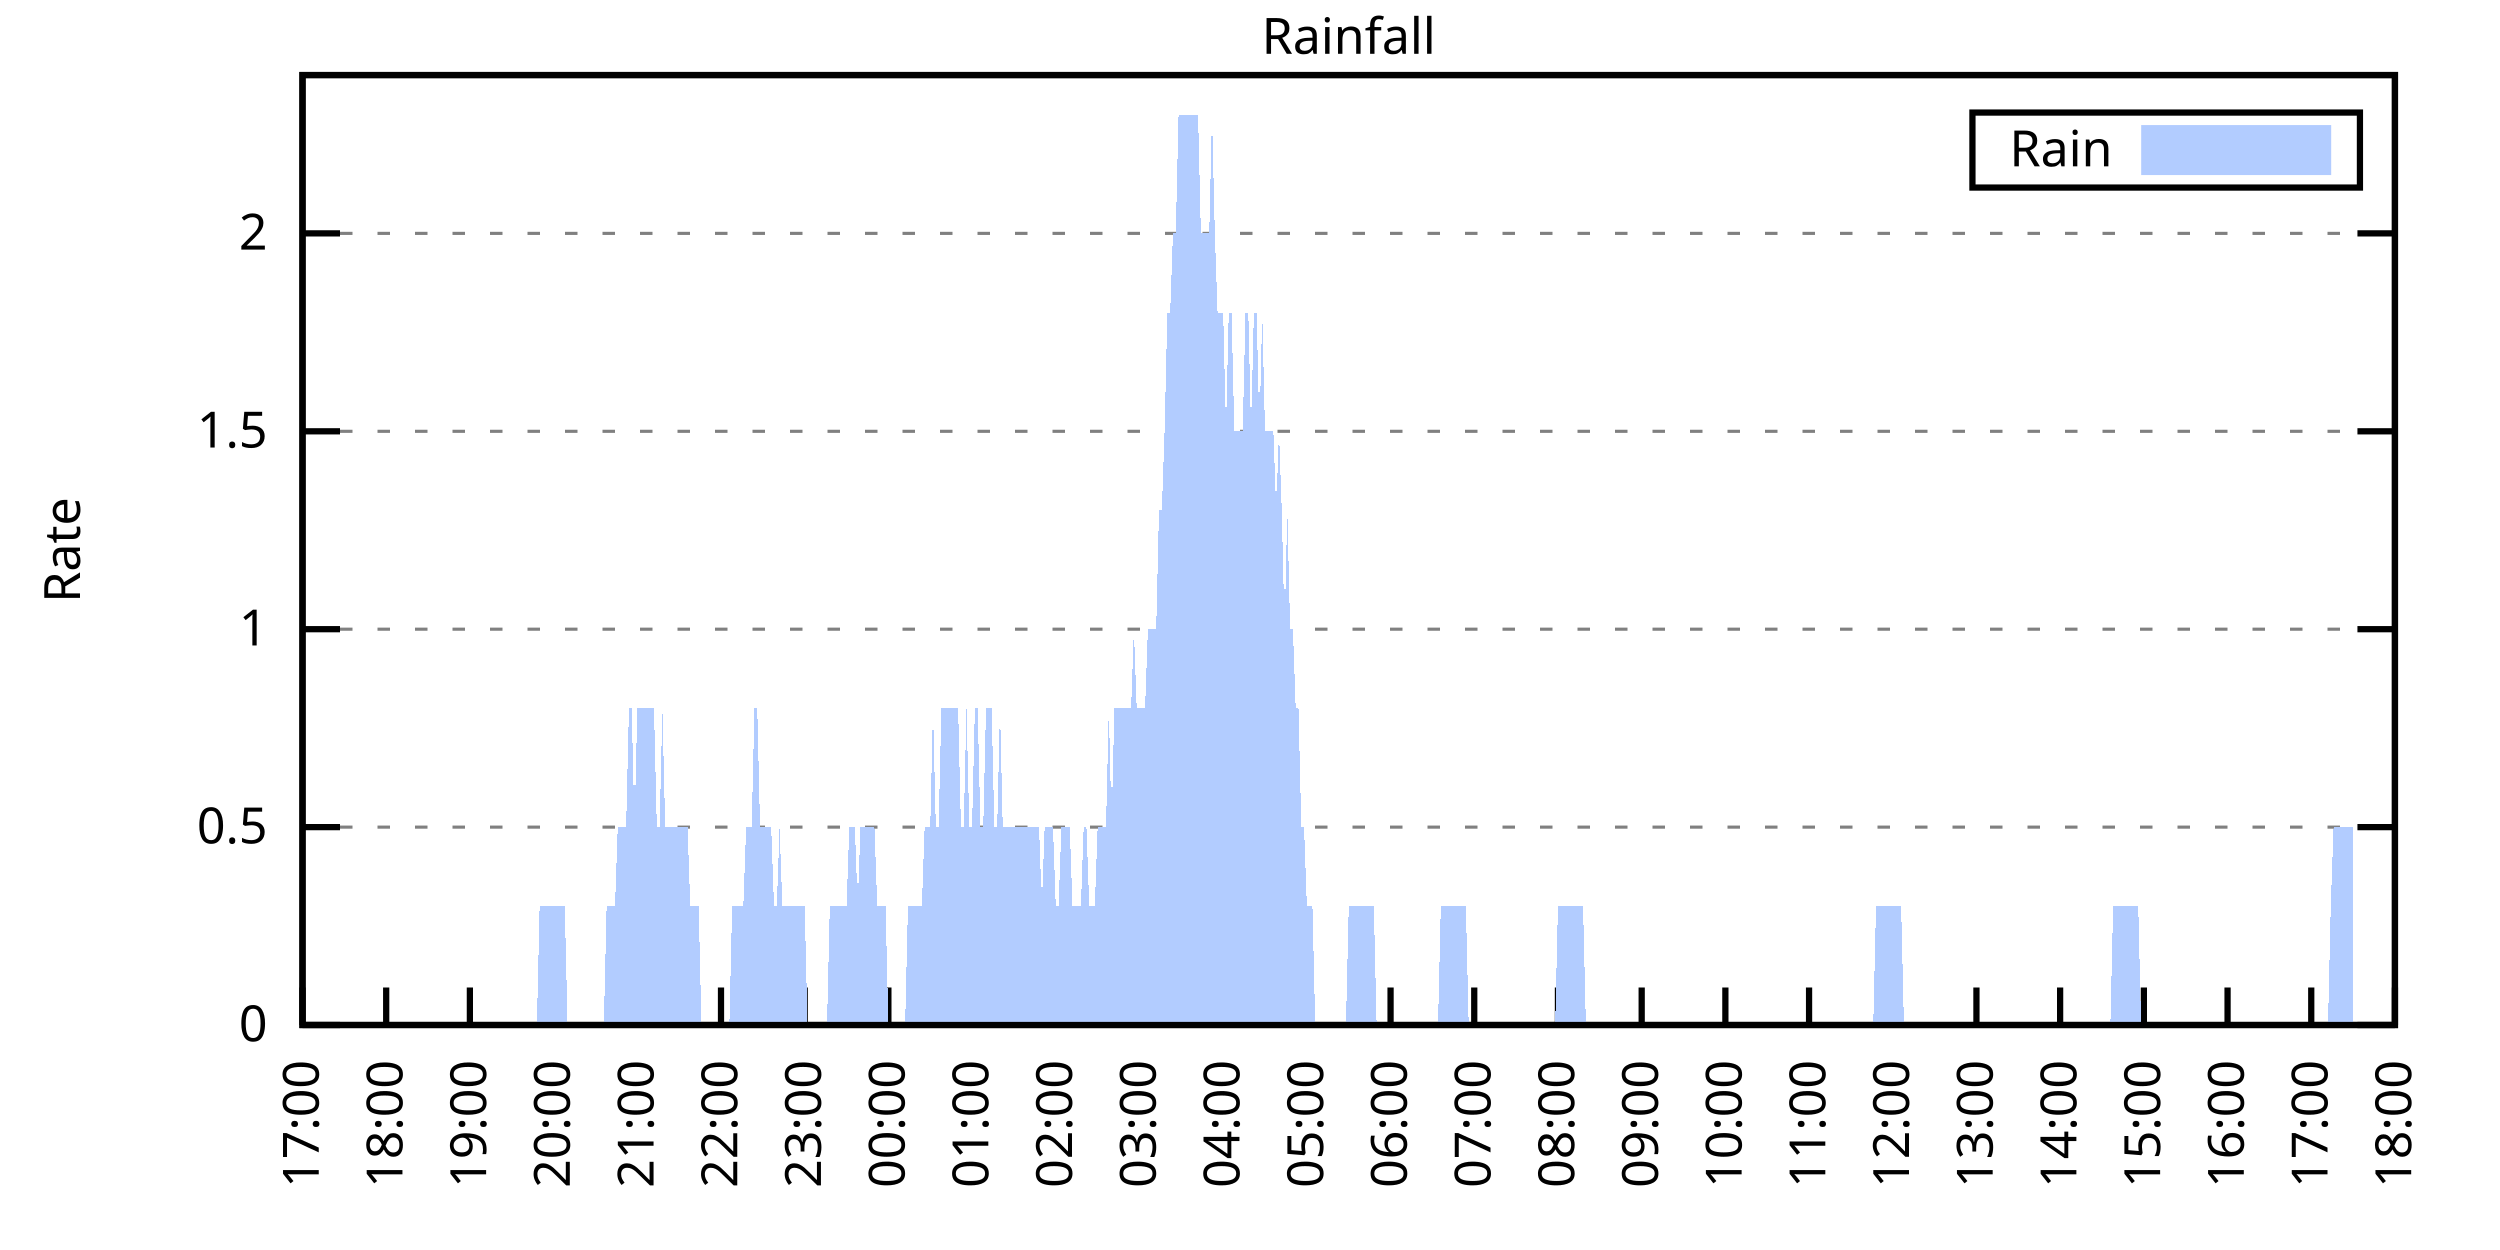
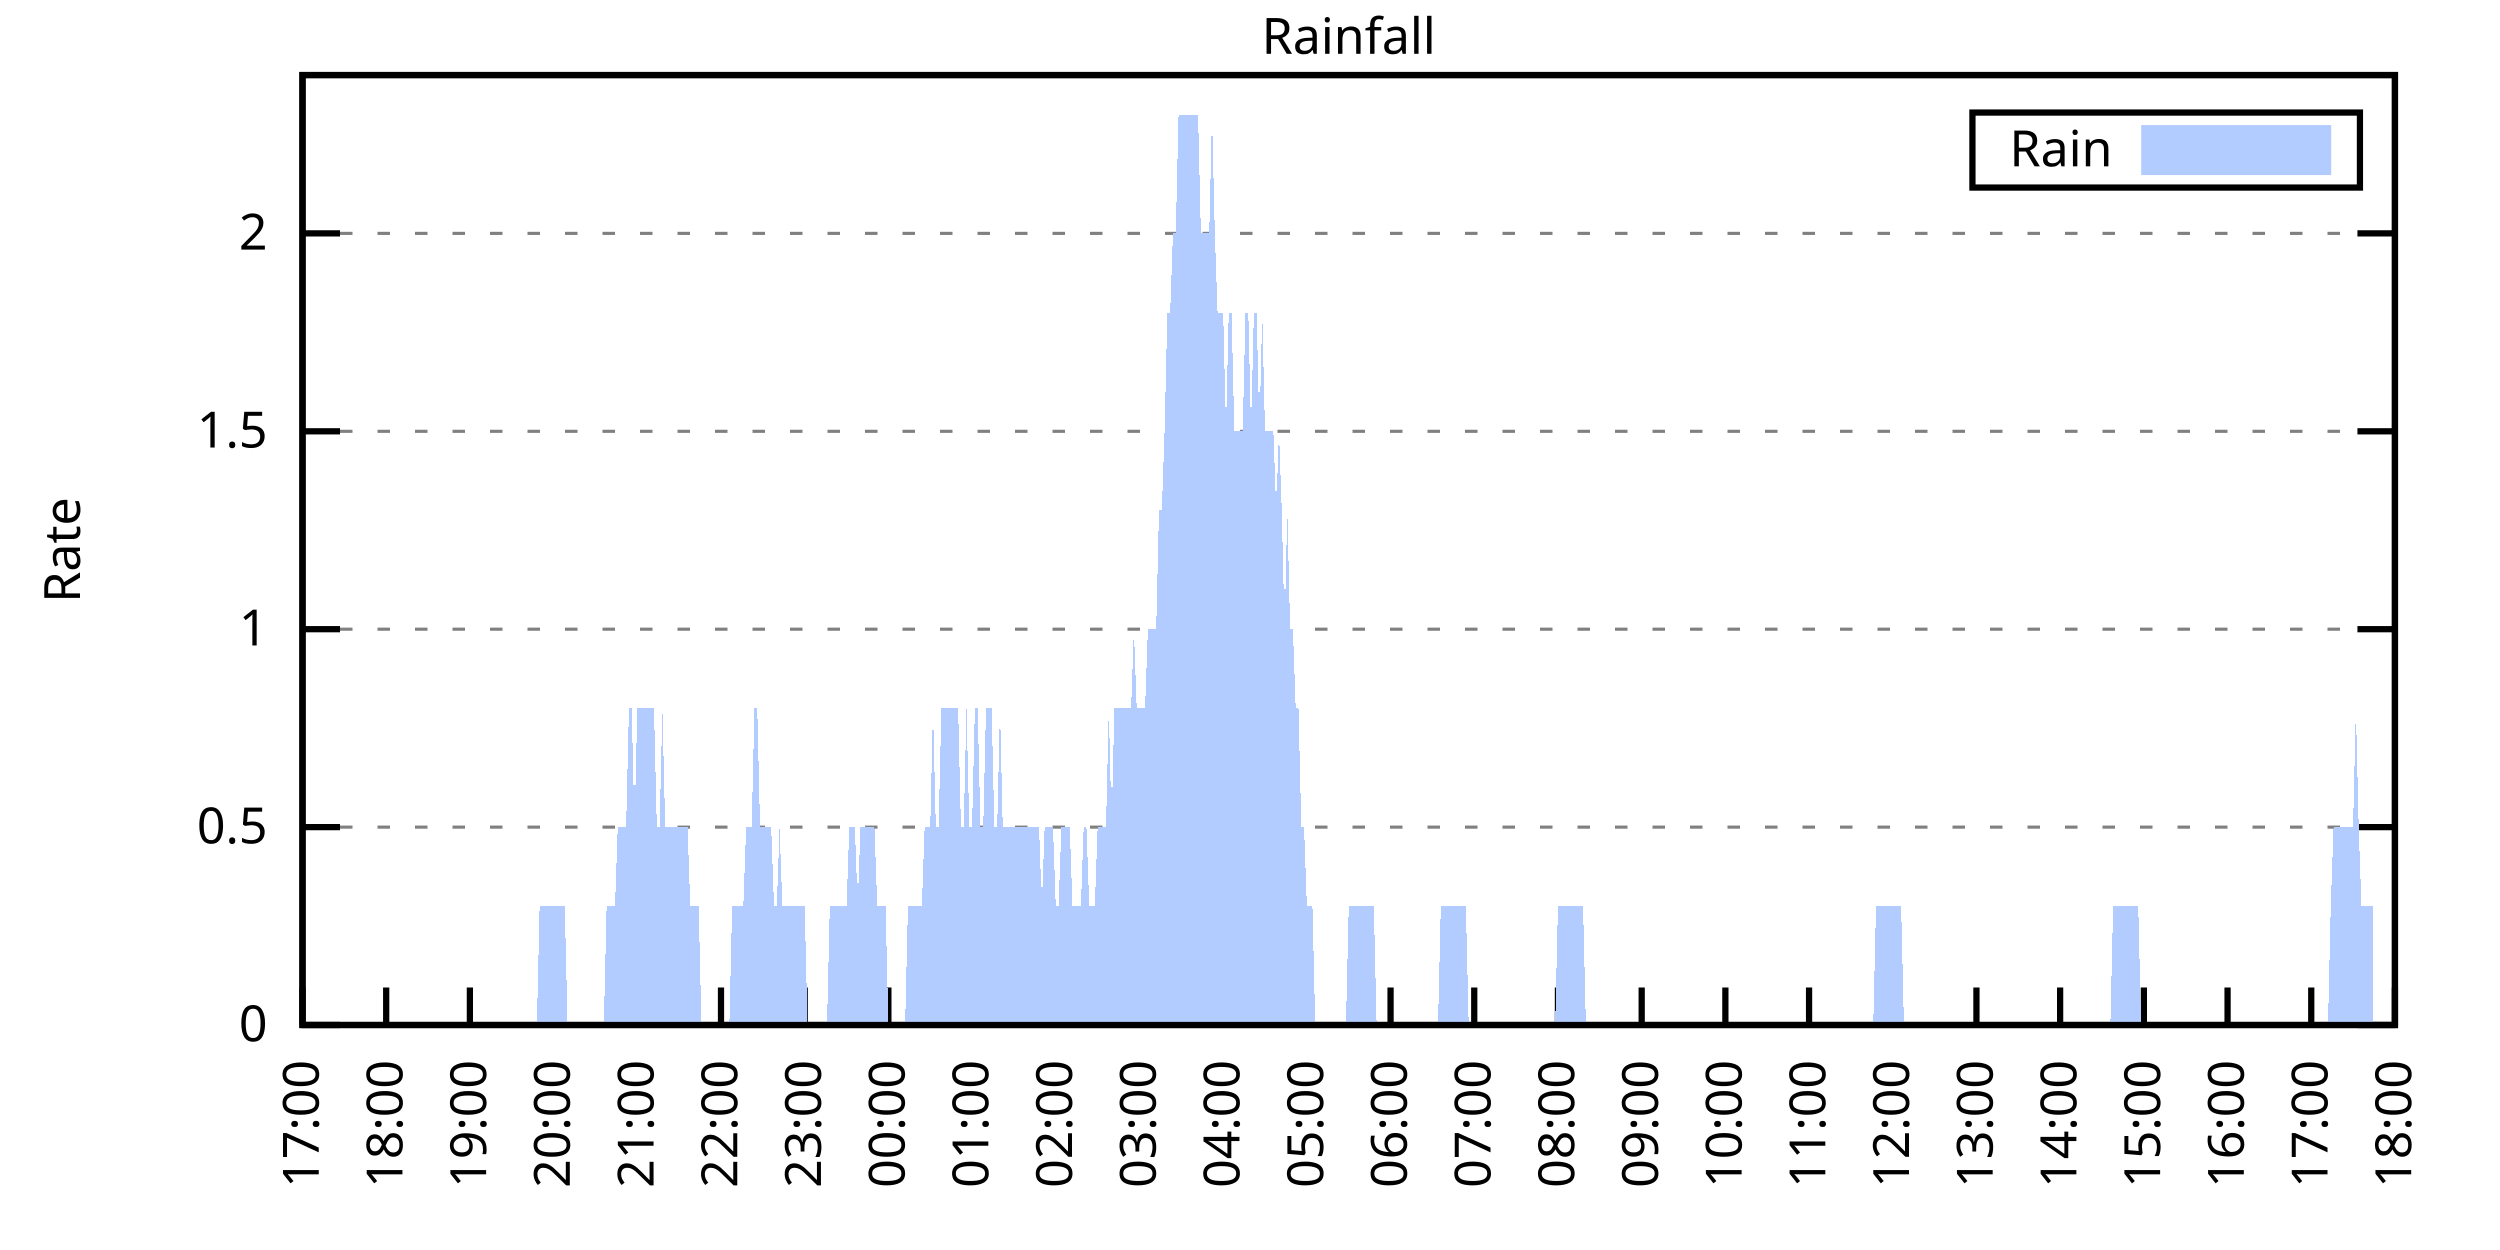
<svg xmlns="http://www.w3.org/2000/svg" xmlns:xlink="http://www.w3.org/1999/xlink" width="400" height="200" viewBox="0 0 400 200">
  <g id="gnuplot_canvas">
    <rect x="0" y="0" width="400" height="200" fill="none" />
    <defs>
      <circle id="gpDot" r="0.5" stroke-width="0.5" stroke="currentColor" />
      <path id="gpPt0" stroke-width="0.333" stroke="currentColor" d="M-1,0 h2 M0,-1 v2" />
      <path id="gpPt1" stroke-width="0.333" stroke="currentColor" d="M-1,-1 L1,1 M1,-1 L-1,1" />
      <path id="gpPt2" stroke-width="0.333" stroke="currentColor" d="M-1,0 L1,0 M0,-1 L0,1 M-1,-1 L1,1 M-1,1 L1,-1" />
      <rect id="gpPt3" stroke-width="0.333" stroke="currentColor" x="-1" y="-1" width="2" height="2" />
      <rect id="gpPt4" stroke-width="0.333" stroke="currentColor" fill="currentColor" x="-1" y="-1" width="2" height="2" />
      <circle id="gpPt5" stroke-width="0.333" stroke="currentColor" cx="0" cy="0" r="1" />
      <use xlink:href="#gpPt5" id="gpPt6" fill="currentColor" stroke="none" />
      <path id="gpPt7" stroke-width="0.333" stroke="currentColor" d="M0,-1.33 L-1.33,0.67 L1.33,0.67 z" />
      <use xlink:href="#gpPt7" id="gpPt8" fill="currentColor" stroke="none" />
      <use xlink:href="#gpPt7" id="gpPt9" stroke="currentColor" transform="rotate(180)" />
      <use xlink:href="#gpPt9" id="gpPt10" fill="currentColor" stroke="none" />
      <use xlink:href="#gpPt3" id="gpPt11" stroke="currentColor" transform="rotate(45)" />
      <use xlink:href="#gpPt11" id="gpPt12" fill="currentColor" stroke="none" />
      <path id="gpPt13" stroke-width="0.333" stroke="currentColor" d="M0,1.330 L1.265,0.411 L0.782,-1.067 L-0.782,-1.076 L-1.265,0.411 z" />
      <use xlink:href="#gpPt13" id="gpPt14" fill="currentColor" stroke="none" />
      <filter id="textbox" filterUnits="objectBoundingBox" x="0" y="0" height="1" width="1">
        <feFlood flood-color="white" flood-opacity="1" result="bgnd" />
        <feComposite in="SourceGraphic" in2="bgnd" operator="atop" />
      </filter>
      <filter id="greybox" filterUnits="objectBoundingBox" x="0" y="0" height="1" width="1">
        <feFlood flood-color="lightgrey" flood-opacity="1" result="grey" />
        <feComposite in="SourceGraphic" in2="grey" operator="atop" />
      </filter>
    </defs>
    <g fill="none" color="white" stroke="currentColor" stroke-width="1.00" stroke-linecap="butt" stroke-linejoin="miter">
</g>
    <g fill="none" color="black" stroke="currentColor" stroke-width="1.00" stroke-linecap="butt" stroke-linejoin="miter">
      <g stroke="none" shape-rendering="crispEdges">
        <polygon fill="rgb(255, 255, 255)" points="48.40,164.00 383.18,164.00 383.18,12.02 48.40,12.02 " />
      </g>
    </g>
    <g fill="none" color="black" stroke="currentColor" stroke-width="1.00" stroke-linecap="butt" stroke-linejoin="miter">
</g>
    <g fill="none" color="black" stroke="black" stroke-width="0.50" stroke-linecap="butt" stroke-linejoin="miter">
</g>
    <g fill="none" color="gray" stroke="currentColor" stroke-width="0.50" stroke-linecap="butt" stroke-linejoin="miter">
      <path stroke="gray" stroke-dasharray="2,4" class="gridline" d="M48.40,164.00 L383.19,164.00  " />
    </g>
    <g fill="none" color="gray" stroke="gray" stroke-width="1.00" stroke-linecap="butt" stroke-linejoin="miter">
</g>
    <g fill="none" color="black" stroke="currentColor" stroke-width="1.00" stroke-linecap="butt" stroke-linejoin="miter">
      <path stroke="black" d="M48.40,164.00 L54.40,164.00 M383.19,164.00 L377.19,164.00  " />
      <g transform="translate(42.80,166.60)" stroke="none" fill="black" font-family="Sans" font-size="8.00" text-anchor="end">
        <text>
          <tspan font-family="Sans"> 0</tspan>
        </text>
      </g>
    </g>
    <g fill="none" color="black" stroke="currentColor" stroke-width="1.00" stroke-linecap="butt" stroke-linejoin="miter">
</g>
    <g fill="none" color="black" stroke="black" stroke-width="0.50" stroke-linecap="butt" stroke-linejoin="miter">
</g>
    <g fill="none" color="gray" stroke="currentColor" stroke-width="0.50" stroke-linecap="butt" stroke-linejoin="miter">
      <path stroke="gray" stroke-dasharray="2,4" class="gridline" d="M48.40,132.34 L383.19,132.34  " />
    </g>
    <g fill="none" color="gray" stroke="gray" stroke-width="1.00" stroke-linecap="butt" stroke-linejoin="miter">
</g>
    <g fill="none" color="black" stroke="currentColor" stroke-width="1.00" stroke-linecap="butt" stroke-linejoin="miter">
      <path stroke="black" d="M48.40,132.34 L54.40,132.34 M383.19,132.34 L377.19,132.34  " />
      <g transform="translate(42.80,134.94)" stroke="none" fill="black" font-family="Sans" font-size="8.00" text-anchor="end">
        <text>
          <tspan font-family="Sans"> 0.5</tspan>
        </text>
      </g>
    </g>
    <g fill="none" color="black" stroke="currentColor" stroke-width="1.00" stroke-linecap="butt" stroke-linejoin="miter">
</g>
    <g fill="none" color="black" stroke="black" stroke-width="0.50" stroke-linecap="butt" stroke-linejoin="miter">
</g>
    <g fill="none" color="gray" stroke="currentColor" stroke-width="0.50" stroke-linecap="butt" stroke-linejoin="miter">
      <path stroke="gray" stroke-dasharray="2,4" class="gridline" d="M48.40,100.67 L383.19,100.67  " />
    </g>
    <g fill="none" color="gray" stroke="gray" stroke-width="1.00" stroke-linecap="butt" stroke-linejoin="miter">
</g>
    <g fill="none" color="black" stroke="currentColor" stroke-width="1.00" stroke-linecap="butt" stroke-linejoin="miter">
      <path stroke="black" d="M48.40,100.67 L54.40,100.67 M383.19,100.67 L377.19,100.67  " />
      <g transform="translate(42.80,103.27)" stroke="none" fill="black" font-family="Sans" font-size="8.00" text-anchor="end">
        <text>
          <tspan font-family="Sans"> 1</tspan>
        </text>
      </g>
    </g>
    <g fill="none" color="black" stroke="currentColor" stroke-width="1.00" stroke-linecap="butt" stroke-linejoin="miter">
</g>
    <g fill="none" color="black" stroke="black" stroke-width="0.50" stroke-linecap="butt" stroke-linejoin="miter">
</g>
    <g fill="none" color="gray" stroke="currentColor" stroke-width="0.50" stroke-linecap="butt" stroke-linejoin="miter">
      <path stroke="gray" stroke-dasharray="2,4" class="gridline" d="M48.40,69.01 L383.19,69.01  " />
    </g>
    <g fill="none" color="gray" stroke="gray" stroke-width="1.00" stroke-linecap="butt" stroke-linejoin="miter">
</g>
    <g fill="none" color="black" stroke="currentColor" stroke-width="1.00" stroke-linecap="butt" stroke-linejoin="miter">
      <path stroke="black" d="M48.40,69.01 L54.40,69.01 M383.19,69.01 L377.19,69.01  " />
      <g transform="translate(42.80,71.61)" stroke="none" fill="black" font-family="Sans" font-size="8.00" text-anchor="end">
        <text>
          <tspan font-family="Sans"> 1.5</tspan>
        </text>
      </g>
    </g>
    <g fill="none" color="black" stroke="currentColor" stroke-width="1.00" stroke-linecap="butt" stroke-linejoin="miter">
</g>
    <g fill="none" color="black" stroke="black" stroke-width="0.50" stroke-linecap="butt" stroke-linejoin="miter">
</g>
    <g fill="none" color="gray" stroke="currentColor" stroke-width="0.50" stroke-linecap="butt" stroke-linejoin="miter">
      <path stroke="gray" stroke-dasharray="2,4" class="gridline" d="M48.40,37.34 L383.19,37.34  " />
    </g>
    <g fill="none" color="gray" stroke="gray" stroke-width="1.00" stroke-linecap="butt" stroke-linejoin="miter">
</g>
    <g fill="none" color="black" stroke="currentColor" stroke-width="1.00" stroke-linecap="butt" stroke-linejoin="miter">
      <path stroke="black" d="M48.40,37.34 L54.40,37.34 M383.19,37.34 L377.19,37.34  " />
      <g transform="translate(42.80,39.94)" stroke="none" fill="black" font-family="Sans" font-size="8.00" text-anchor="end">
        <text>
          <tspan font-family="Sans"> 2</tspan>
        </text>
      </g>
    </g>
    <g fill="none" color="black" stroke="currentColor" stroke-width="1.00" stroke-linecap="butt" stroke-linejoin="miter">
      <path stroke="black" d="M48.40,164.00 L48.40,158.00  " />
      <g transform="translate(51.00,169.60) rotate(270.00)" stroke="none" fill="black" font-family="Sans" font-size="8.00" text-anchor="end">
        <text>
          <tspan font-family="Sans">17:00</tspan>
        </text>
      </g>
    </g>
    <g fill="none" color="black" stroke="currentColor" stroke-width="1.00" stroke-linecap="butt" stroke-linejoin="miter">
      <path stroke="black" d="M61.79,164.00 L61.79,158.00  " />
      <g transform="translate(64.39,169.60) rotate(270.00)" stroke="none" fill="black" font-family="Sans" font-size="8.00" text-anchor="end">
        <text>
          <tspan font-family="Sans">18:00</tspan>
        </text>
      </g>
    </g>
    <g fill="none" color="black" stroke="currentColor" stroke-width="1.00" stroke-linecap="butt" stroke-linejoin="miter">
      <path stroke="black" d="M75.18,164.00 L75.18,158.00  " />
      <g transform="translate(77.78,169.60) rotate(270.00)" stroke="none" fill="black" font-family="Sans" font-size="8.00" text-anchor="end">
        <text>
          <tspan font-family="Sans">19:00</tspan>
        </text>
      </g>
    </g>
    <g fill="none" color="black" stroke="currentColor" stroke-width="1.00" stroke-linecap="butt" stroke-linejoin="miter">
      <path stroke="black" d="M88.57,164.00 L88.57,158.00  " />
      <g transform="translate(91.17,169.60) rotate(270.00)" stroke="none" fill="black" font-family="Sans" font-size="8.00" text-anchor="end">
        <text>
          <tspan font-family="Sans">20:00</tspan>
        </text>
      </g>
    </g>
    <g fill="none" color="black" stroke="currentColor" stroke-width="1.00" stroke-linecap="butt" stroke-linejoin="miter">
      <path stroke="black" d="M101.97,164.00 L101.97,158.00  " />
      <g transform="translate(104.57,169.60) rotate(270.00)" stroke="none" fill="black" font-family="Sans" font-size="8.00" text-anchor="end">
        <text>
          <tspan font-family="Sans">21:00</tspan>
        </text>
      </g>
    </g>
    <g fill="none" color="black" stroke="currentColor" stroke-width="1.00" stroke-linecap="butt" stroke-linejoin="miter">
      <path stroke="black" d="M115.36,164.00 L115.36,158.00  " />
      <g transform="translate(117.96,169.60) rotate(270.00)" stroke="none" fill="black" font-family="Sans" font-size="8.00" text-anchor="end">
        <text>
          <tspan font-family="Sans">22:00</tspan>
        </text>
      </g>
    </g>
    <g fill="none" color="black" stroke="currentColor" stroke-width="1.00" stroke-linecap="butt" stroke-linejoin="miter">
      <path stroke="black" d="M128.75,164.00 L128.75,158.00  " />
      <g transform="translate(131.35,169.60) rotate(270.00)" stroke="none" fill="black" font-family="Sans" font-size="8.00" text-anchor="end">
        <text>
          <tspan font-family="Sans">23:00</tspan>
        </text>
      </g>
    </g>
    <g fill="none" color="black" stroke="currentColor" stroke-width="1.00" stroke-linecap="butt" stroke-linejoin="miter">
      <path stroke="black" d="M142.14,164.00 L142.14,158.00  " />
      <g transform="translate(144.74,169.60) rotate(270.00)" stroke="none" fill="black" font-family="Sans" font-size="8.00" text-anchor="end">
        <text>
          <tspan font-family="Sans">00:00</tspan>
        </text>
      </g>
    </g>
    <g fill="none" color="black" stroke="currentColor" stroke-width="1.00" stroke-linecap="butt" stroke-linejoin="miter">
      <path stroke="black" d="M155.53,164.00 L155.53,158.00  " />
      <g transform="translate(158.13,169.60) rotate(270.00)" stroke="none" fill="black" font-family="Sans" font-size="8.00" text-anchor="end">
        <text>
          <tspan font-family="Sans">01:00</tspan>
        </text>
      </g>
    </g>
    <g fill="none" color="black" stroke="currentColor" stroke-width="1.00" stroke-linecap="butt" stroke-linejoin="miter">
      <path stroke="black" d="M168.92,164.00 L168.92,158.00  " />
      <g transform="translate(171.52,169.60) rotate(270.00)" stroke="none" fill="black" font-family="Sans" font-size="8.00" text-anchor="end">
        <text>
          <tspan font-family="Sans">02:00</tspan>
        </text>
      </g>
    </g>
    <g fill="none" color="black" stroke="currentColor" stroke-width="1.00" stroke-linecap="butt" stroke-linejoin="miter">
      <path stroke="black" d="M182.32,164.00 L182.32,158.00  " />
      <g transform="translate(184.92,169.60) rotate(270.00)" stroke="none" fill="black" font-family="Sans" font-size="8.00" text-anchor="end">
        <text>
          <tspan font-family="Sans">03:00</tspan>
        </text>
      </g>
    </g>
    <g fill="none" color="black" stroke="currentColor" stroke-width="1.00" stroke-linecap="butt" stroke-linejoin="miter">
      <path stroke="black" d="M195.71,164.00 L195.71,158.00  " />
      <g transform="translate(198.31,169.60) rotate(270.00)" stroke="none" fill="black" font-family="Sans" font-size="8.00" text-anchor="end">
        <text>
          <tspan font-family="Sans">04:00</tspan>
        </text>
      </g>
    </g>
    <g fill="none" color="black" stroke="currentColor" stroke-width="1.00" stroke-linecap="butt" stroke-linejoin="miter">
      <path stroke="black" d="M209.10,164.00 L209.10,158.00  " />
      <g transform="translate(211.70,169.60) rotate(270.00)" stroke="none" fill="black" font-family="Sans" font-size="8.00" text-anchor="end">
        <text>
          <tspan font-family="Sans">05:00</tspan>
        </text>
      </g>
    </g>
    <g fill="none" color="black" stroke="currentColor" stroke-width="1.00" stroke-linecap="butt" stroke-linejoin="miter">
      <path stroke="black" d="M222.49,164.00 L222.49,158.00  " />
      <g transform="translate(225.09,169.60) rotate(270.00)" stroke="none" fill="black" font-family="Sans" font-size="8.00" text-anchor="end">
        <text>
          <tspan font-family="Sans">06:00</tspan>
        </text>
      </g>
    </g>
    <g fill="none" color="black" stroke="currentColor" stroke-width="1.00" stroke-linecap="butt" stroke-linejoin="miter">
      <path stroke="black" d="M235.88,164.00 L235.88,158.00  " />
      <g transform="translate(238.48,169.60) rotate(270.00)" stroke="none" fill="black" font-family="Sans" font-size="8.00" text-anchor="end">
        <text>
          <tspan font-family="Sans">07:00</tspan>
        </text>
      </g>
    </g>
    <g fill="none" color="black" stroke="currentColor" stroke-width="1.00" stroke-linecap="butt" stroke-linejoin="miter">
      <path stroke="black" d="M249.27,164.00 L249.27,158.00  " />
      <g transform="translate(251.87,169.60) rotate(270.00)" stroke="none" fill="black" font-family="Sans" font-size="8.00" text-anchor="end">
        <text>
          <tspan font-family="Sans">08:00</tspan>
        </text>
      </g>
    </g>
    <g fill="none" color="black" stroke="currentColor" stroke-width="1.00" stroke-linecap="butt" stroke-linejoin="miter">
      <path stroke="black" d="M262.67,164.00 L262.67,158.00  " />
      <g transform="translate(265.27,169.60) rotate(270.00)" stroke="none" fill="black" font-family="Sans" font-size="8.00" text-anchor="end">
        <text>
          <tspan font-family="Sans">09:00</tspan>
        </text>
      </g>
    </g>
    <g fill="none" color="black" stroke="currentColor" stroke-width="1.00" stroke-linecap="butt" stroke-linejoin="miter">
      <path stroke="black" d="M276.06,164.00 L276.06,158.00  " />
      <g transform="translate(278.66,169.60) rotate(270.00)" stroke="none" fill="black" font-family="Sans" font-size="8.00" text-anchor="end">
        <text>
          <tspan font-family="Sans">10:00</tspan>
        </text>
      </g>
    </g>
    <g fill="none" color="black" stroke="currentColor" stroke-width="1.00" stroke-linecap="butt" stroke-linejoin="miter">
      <path stroke="black" d="M289.45,164.00 L289.45,158.00  " />
      <g transform="translate(292.05,169.60) rotate(270.00)" stroke="none" fill="black" font-family="Sans" font-size="8.00" text-anchor="end">
        <text>
          <tspan font-family="Sans">11:00</tspan>
        </text>
      </g>
    </g>
    <g fill="none" color="black" stroke="currentColor" stroke-width="1.00" stroke-linecap="butt" stroke-linejoin="miter">
      <path stroke="black" d="M302.84,164.00 L302.84,158.00  " />
      <g transform="translate(305.44,169.60) rotate(270.00)" stroke="none" fill="black" font-family="Sans" font-size="8.00" text-anchor="end">
        <text>
          <tspan font-family="Sans">12:00</tspan>
        </text>
      </g>
    </g>
    <g fill="none" color="black" stroke="currentColor" stroke-width="1.00" stroke-linecap="butt" stroke-linejoin="miter">
      <path stroke="black" d="M316.23,164.00 L316.23,158.00  " />
      <g transform="translate(318.83,169.60) rotate(270.00)" stroke="none" fill="black" font-family="Sans" font-size="8.00" text-anchor="end">
        <text>
          <tspan font-family="Sans">13:00</tspan>
        </text>
      </g>
    </g>
    <g fill="none" color="black" stroke="currentColor" stroke-width="1.00" stroke-linecap="butt" stroke-linejoin="miter">
      <path stroke="black" d="M329.62,164.00 L329.62,158.00  " />
      <g transform="translate(332.22,169.60) rotate(270.00)" stroke="none" fill="black" font-family="Sans" font-size="8.00" text-anchor="end">
        <text>
          <tspan font-family="Sans">14:00</tspan>
        </text>
      </g>
    </g>
    <g fill="none" color="black" stroke="currentColor" stroke-width="1.00" stroke-linecap="butt" stroke-linejoin="miter">
      <path stroke="black" d="M343.02,164.00 L343.02,158.00  " />
      <g transform="translate(345.62,169.60) rotate(270.00)" stroke="none" fill="black" font-family="Sans" font-size="8.00" text-anchor="end">
        <text>
          <tspan font-family="Sans">15:00</tspan>
        </text>
      </g>
    </g>
    <g fill="none" color="black" stroke="currentColor" stroke-width="1.00" stroke-linecap="butt" stroke-linejoin="miter">
      <path stroke="black" d="M356.41,164.00 L356.41,158.00  " />
      <g transform="translate(359.01,169.60) rotate(270.00)" stroke="none" fill="black" font-family="Sans" font-size="8.00" text-anchor="end">
        <text>
          <tspan font-family="Sans">16:00</tspan>
        </text>
      </g>
    </g>
    <g fill="none" color="black" stroke="currentColor" stroke-width="1.00" stroke-linecap="butt" stroke-linejoin="miter">
      <path stroke="black" d="M369.80,164.00 L369.80,158.00  " />
      <g transform="translate(372.40,169.60) rotate(270.00)" stroke="none" fill="black" font-family="Sans" font-size="8.00" text-anchor="end">
        <text>
          <tspan font-family="Sans">17:00</tspan>
        </text>
      </g>
    </g>
    <g fill="none" color="black" stroke="currentColor" stroke-width="1.00" stroke-linecap="butt" stroke-linejoin="miter">
      <path stroke="black" d="M383.19,164.00 L383.19,158.00  " />
      <g transform="translate(385.79,169.60) rotate(270.00)" stroke="none" fill="black" font-family="Sans" font-size="8.00" text-anchor="end">
        <text>
          <tspan font-family="Sans">18:00</tspan>
        </text>
      </g>
    </g>
    <g fill="none" color="black" stroke="currentColor" stroke-width="1.00" stroke-linecap="butt" stroke-linejoin="miter">
</g>
    <g fill="none" color="black" stroke="currentColor" stroke-width="1.00" stroke-linecap="butt" stroke-linejoin="miter">
      <path stroke="black" d="M48.40,12.01 L48.40,164.00 L383.19,164.00 L383.19,12.01 L48.40,12.01 Z  " />
    </g>
    <g fill="none" color="black" stroke="currentColor" stroke-width="1.00" stroke-linecap="butt" stroke-linejoin="miter">
</g>
    <g fill="none" color="black" stroke="currentColor" stroke-width="1.00" stroke-linecap="butt" stroke-linejoin="miter">
      <path stroke="black" d="M315.59,30.01 L315.59,18.01 L377.59,18.01 L377.59,30.01 L315.59,30.01 Z  " />
    </g>
    <g id="Rainfall_plot_1">
      <g fill="none" color="white" stroke="black" stroke-width="2.00" stroke-linecap="butt" stroke-linejoin="miter">
</g>
      <g fill="none" color="black" stroke="currentColor" stroke-width="2.00" stroke-linecap="butt" stroke-linejoin="miter">
        <g transform="translate(337.99,26.61)" stroke="none" fill="black" font-family="Sans" font-size="8.00" text-anchor="end">
          <text>
            <tspan font-family="Sans">Rain</tspan>
          </text>
        </g>
      </g>
      <g fill="none" color="black" stroke="currentColor" stroke-width="2.00" stroke-linecap="butt" stroke-linejoin="miter">
        <g stroke="none" shape-rendering="crispEdges">
          <polygon fill="rgb(178, 204, 255)" points="343.59,27.01 371.99,27.01 371.99,21.01 343.59,21.01 " />
        </g>
        <path stroke="rgb(178, 204, 255)" d="M343.59,27.01 L371.99,27.01 L371.99,21.01 L343.59,21.01 L343.59,27.01 Z  " />
      </g>
      <g fill="none" color="black" stroke="currentColor" stroke-width="2.00" stroke-linecap="butt" stroke-linejoin="miter">
        <g stroke="none" shape-rendering="crispEdges">
-           <polygon fill="rgb(178, 204, 255)" points="55.54,164.00 55.99,164.00 56.43,164.00 56.88,164.00 57.33,164.00 57.77,164.00 58.22,164.00 58.67,164.00 59.11,164.00 59.56,164.00 60.01,164.00 60.45,164.00 60.90,164.00 61.35,164.00 61.79,164.00 62.24,164.00 62.68,164.00 63.13,164.00 63.58,164.00 64.02,164.00 64.47,164.00 64.92,164.00 65.36,164.00 65.81,164.00 66.26,164.00 66.70,164.00 67.15,164.00 67.59,164.00 68.04,164.00 68.49,164.00 68.93,164.00 69.38,164.00 69.83,164.00 70.27,164.00 70.72,164.00 71.17,164.00 71.61,164.00 72.06,164.00 72.50,164.00 72.95,164.00 73.40,164.00 73.84,164.00 74.29,164.00 74.74,164.00 75.18,164.00 75.63,164.00 76.08,164.00 76.52,164.00 76.97,164.00 77.42,164.00 77.86,164.00 78.31,164.00 78.75,164.00 79.20,164.00 79.65,164.00 80.09,164.00 80.54,164.00 80.99,164.00 81.43,164.00 81.88,164.00 82.33,164.00 82.77,164.00 83.22,164.00 83.66,164.00 84.11,164.00 84.56,164.00 85.00,164.00 85.45,164.00 85.90,164.00 86.34,145.00 86.79,145.00 87.24,145.00 87.68,145.00 88.13,145.00 88.57,145.00 89.02,145.00 89.47,145.00 89.91,145.00 90.36,145.00 90.81,164.00 91.25,164.00 91.70,164.00 92.15,164.00 92.59,164.00 93.04,164.00 93.49,164.00 93.93,164.00 94.38,164.00 94.82,164.00 95.27,164.00 95.72,164.00 96.16,164.00 96.61,164.00 97.06,145.00 97.50,145.00 97.95,145.00 98.40,145.00 98.84,132.34 99.29,132.34 99.73,132.34 100.18,132.34 100.63,113.34 101.07,113.34 101.52,132.34 101.97,113.34 102.41,113.34 102.86,113.34 103.31,113.34 103.75,113.34 104.20,113.34 104.64,113.34 105.09,132.34 105.54,132.34 105.98,113.34 106.43,132.34 106.88,132.34 107.32,132.34 107.77,132.34 108.22,132.34 108.66,132.34 109.11,132.34 109.55,132.34 110.00,132.34 110.45,145.00 110.89,145.00 111.34,145.00 111.79,145.00 112.23,164.00 112.68,164.00 113.13,164.00 113.57,164.00 114.02,164.00 114.47,164.00 114.91,164.00 115.36,164.00 115.80,164.00 116.25,164.00 116.70,164.00 117.14,145.00 117.59,145.00 118.04,145.00 118.48,145.00 118.93,145.00 119.38,132.34 119.82,132.34 120.27,132.34 120.71,113.34 121.16,113.34 121.61,132.34 122.05,132.34 122.50,132.34 122.95,132.34 123.39,132.34 123.84,145.00 124.29,145.00 124.73,132.34 125.18,145.00 125.62,145.00 126.07,145.00 126.52,145.00 126.96,145.00 127.41,145.00 127.86,145.00 128.30,145.00 128.75,145.00 129.20,164.00 129.64,164.00 130.09,164.00 130.54,164.00 130.98,164.00 131.43,164.00 131.87,164.00 132.32,164.00 132.77,145.00 133.21,145.00 133.66,145.00 134.11,145.00 134.55,145.00 135.00,145.00 135.45,145.00 135.89,132.34 136.34,132.34 136.78,132.34 137.23,145.00 137.68,132.34 138.12,132.34 138.57,132.34 139.02,132.34 139.46,132.34 139.91,132.34 140.36,145.00 140.80,145.00 141.25,145.00 141.69,145.00 142.14,164.00 142.59,164.00 143.03,164.00 143.48,164.00 143.93,164.00 144.37,164.00 144.82,164.00 145.27,145.00 145.71,145.00 146.16,145.00 146.61,145.00 147.05,145.00 147.50,145.00 147.94,132.34 148.39,132.34 148.84,132.34 149.28,113.34 149.73,132.34 150.18,132.34 150.62,113.34 151.07,113.34 151.52,113.34 151.96,113.34 152.41,113.34 152.85,113.34 153.30,113.34 153.75,132.34 154.19,132.34 154.64,113.34 155.09,132.34 155.53,132.34 155.98,113.34 156.43,113.34 156.87,132.34 157.32,132.34 157.76,113.34 158.21,113.34 158.66,113.34 159.10,132.34 159.55,132.34 160.00,113.34 160.44,132.34 160.89,132.34 161.34,132.34 161.78,132.34 162.23,132.34 162.67,132.34 163.12,132.34 163.57,132.34 164.01,132.34 164.46,132.34 164.91,132.34 165.35,132.34 165.80,132.34 166.25,132.34 166.69,145.00 167.14,132.34 167.59,132.34 168.03,132.34 168.48,132.34 168.92,145.00 169.37,145.00 169.82,132.34 170.26,132.34 170.71,132.34 171.16,132.34 171.60,145.00 172.05,145.00 172.50,145.00 172.94,145.00 173.39,132.34 173.83,132.34 174.28,145.00 174.73,145.00 175.17,145.00 175.62,132.34 176.07,132.34 176.51,132.34 176.96,132.34 177.41,113.34 177.85,132.34 178.30,113.34 178.74,113.34 179.19,113.34 179.64,113.34 180.08,113.34 180.53,113.34 180.98,113.34 181.42,100.67 181.87,113.34 182.32,113.34 182.76,113.34 183.21,113.34 183.66,100.67 184.10,100.67 184.55,100.67 184.99,100.67 185.44,81.67 185.89,81.67 186.33,69.01 186.78,50.01 187.23,50.01 187.67,37.34 188.12,37.34 188.57,18.34 189.01,18.34 189.46,18.34 189.90,18.34 190.35,18.34 190.80,18.34 191.24,18.34 191.69,18.34 192.14,37.34 192.58,37.34 193.03,37.34 193.48,37.34 193.92,18.34 194.37,37.34 194.81,50.01 195.26,50.01 195.71,50.01 196.15,69.01 196.60,50.01 197.05,50.01 197.49,69.01 197.94,69.01 198.39,69.01 198.83,69.01 199.28,50.01 199.73,50.01 200.17,69.01 200.62,50.01 201.06,50.01 201.51,69.01 201.96,50.01 202.40,69.01 202.85,69.01 203.30,69.01 203.74,69.01 204.19,81.67 204.64,69.01 205.08,81.67 205.53,100.67 205.97,81.67 206.42,100.67 206.87,100.67 207.31,113.34 207.76,113.34 208.21,132.34 208.65,132.34 209.10,145.00 209.55,145.00 209.99,145.00 210.44,164.00 210.88,164.00 211.33,164.00 211.78,164.00 212.22,164.00 212.67,164.00 213.12,164.00 213.56,164.00 214.01,164.00 214.46,164.00 214.90,164.00 215.35,164.00 215.80,145.00 216.24,145.00 216.69,145.00 217.13,145.00 217.58,145.00 218.03,145.00 218.47,145.00 218.92,145.00 219.37,145.00 219.81,145.00 220.26,164.00 220.71,164.00 221.15,164.00 221.60,164.00 222.04,164.00 222.49,164.00 222.94,164.00 223.38,164.00 223.83,164.00 224.28,164.00 224.72,164.00 225.17,164.00 225.62,164.00 226.06,164.00 226.51,164.00 226.95,164.00 227.40,164.00 227.85,164.00 228.29,164.00 228.74,164.00 229.19,164.00 229.63,164.00 230.08,164.00 230.53,145.00 230.97,145.00 231.42,145.00 231.86,145.00 232.31,145.00 232.76,145.00 233.20,145.00 233.65,145.00 234.10,145.00 234.54,145.00 234.99,164.00 235.44,164.00 235.88,164.00 236.33,164.00 236.78,164.00 237.22,164.00 237.67,164.00 238.11,164.00 238.56,164.00 239.01,164.00 239.45,164.00 239.90,164.00 240.35,164.00 240.79,164.00 241.24,164.00 241.69,164.00 242.13,164.00 242.58,164.00 243.02,164.00 243.47,164.00 243.92,164.00 244.36,164.00 244.81,164.00 245.26,164.00 245.70,164.00 246.15,164.00 246.60,164.00 247.04,164.00 247.49,164.00 247.93,164.00 248.38,164.00 248.83,164.00 249.27,145.00 249.72,145.00 250.17,145.00 250.61,145.00 251.06,145.00 251.51,145.00 251.95,145.00 252.40,145.00 252.85,145.00 253.29,145.00 253.74,164.00 254.18,164.00 254.63,164.00 255.08,164.00 255.52,164.00 255.97,164.00 256.42,164.00 256.86,164.00 257.31,164.00 257.76,164.00 258.20,164.00 258.65,164.00 259.09,164.00 259.54,164.00 259.99,164.00 260.43,164.00 260.88,164.00 261.33,164.00 261.77,164.00 262.22,164.00 262.67,164.00 263.11,164.00 263.56,164.00 264.00,164.00 264.45,164.00 264.90,164.00 265.34,164.00 265.79,164.00 266.24,164.00 266.68,164.00 267.13,164.00 267.58,164.00 268.02,164.00 268.47,164.00 268.92,164.00 269.36,164.00 269.81,164.00 270.25,164.00 270.70,164.00 271.15,164.00 271.59,164.00 272.04,164.00 272.49,164.00 272.93,164.00 273.38,164.00 273.83,164.00 274.27,164.00 274.72,164.00 275.16,164.00 275.61,164.00 276.06,164.00 276.50,164.00 276.95,164.00 277.40,164.00 277.84,164.00 278.29,164.00 278.74,164.00 279.18,164.00 279.63,164.00 280.07,164.00 280.52,164.00 280.97,164.00 281.41,164.00 281.86,164.00 282.31,164.00 282.75,164.00 283.20,164.00 283.65,164.00 284.09,164.00 284.54,164.00 284.98,164.00 285.43,164.00 285.88,164.00 286.32,164.00 286.77,164.00 287.22,164.00 287.66,164.00 288.11,164.00 288.56,164.00 289.00,164.00 289.45,164.00 289.90,164.00 290.34,164.00 290.79,164.00 291.23,164.00 291.68,164.00 292.13,164.00 292.57,164.00 293.02,164.00 293.47,164.00 293.91,164.00 294.36,164.00 294.81,164.00 295.25,164.00 295.70,164.00 296.14,164.00 296.59,164.00 297.04,164.00 297.48,164.00 297.93,164.00 298.38,164.00 298.82,164.00 299.27,164.00 299.72,164.00 300.16,145.00 300.61,145.00 301.05,145.00 301.50,145.00 301.95,145.00 302.39,145.00 302.84,145.00 303.29,145.00 303.73,145.00 304.18,145.00 304.63,164.00 305.07,164.00 305.52,164.00 305.97,164.00 306.41,164.00 306.86,164.00 307.30,164.00 307.75,164.00 308.20,164.00 308.64,164.00 309.09,164.00 309.54,164.00 309.98,164.00 310.43,164.00 310.88,164.00 311.32,164.00 311.77,164.00 312.21,164.00 312.66,164.00 313.11,164.00 313.55,164.00 314.00,164.00 314.45,164.00 314.89,164.00 315.34,164.00 315.79,164.00 316.23,164.00 316.68,164.00 317.12,164.00 317.57,164.00 318.02,164.00 318.46,164.00 318.91,164.00 319.36,164.00 319.80,164.00 320.25,164.00 320.70,164.00 321.14,164.00 321.59,164.00 322.04,164.00 322.48,164.00 322.93,164.00 323.37,164.00 323.82,164.00 324.27,164.00 324.71,164.00 325.16,164.00 325.61,164.00 326.05,164.00 326.50,164.00 326.95,164.00 327.39,164.00 327.84,164.00 328.28,164.00 328.73,164.00 329.18,164.00 329.62,164.00 330.07,164.00 330.52,164.00 330.96,164.00 331.41,164.00 331.86,164.00 332.30,164.00 332.75,164.00 333.19,164.00 333.64,164.00 334.09,164.00 334.53,164.00 334.98,164.00 335.43,164.00 335.87,164.00 336.32,164.00 336.77,164.00 337.21,164.00 337.66,164.00 338.10,145.00 338.55,145.00 339.00,145.00 339.44,145.00 339.89,145.00 340.34,145.00 340.78,145.00 341.23,145.00 341.68,145.00 342.12,145.00 342.57,164.00 343.02,164.00 343.46,164.00 343.91,164.00 344.35,164.00 344.80,164.00 345.25,164.00 345.69,164.00 346.14,164.00 346.59,164.00 347.03,164.00 347.48,164.00 347.93,164.00 348.37,164.00 348.82,164.00 349.26,164.00 349.71,164.00 350.16,164.00 350.60,164.00 351.05,164.00 351.50,164.00 351.94,164.00 352.39,164.00 352.84,164.00 353.28,164.00 353.73,164.00 354.17,164.00 354.62,164.00 355.07,164.00 355.51,164.00 355.96,164.00 356.41,164.00 356.85,164.00 357.30,164.00 357.75,164.00 358.19,164.00 358.64,164.00 359.09,164.00 359.53,164.00 359.98,164.00 360.42,164.00 360.87,164.00 361.32,164.00 361.76,164.00 362.21,164.00 362.66,164.00 363.10,164.00 363.55,164.00 364.00,164.00 364.44,164.00 364.89,164.00 365.33,164.00 365.78,164.00 366.23,164.00 366.67,164.00 367.12,164.00 367.57,164.00 368.01,164.00 368.46,164.00 368.91,164.00 369.35,164.00 369.80,164.00 370.24,164.00 370.69,164.00 371.14,164.00 371.58,164.00 372.03,164.00 372.48,164.00 372.92,145.00 373.37,132.34 373.82,132.34 374.26,132.34 374.71,132.34 375.16,132.34 375.60,132.34 376.05,132.34 376.49,132.34 376.49,164.00 55.54,164.00 " />
+           <polygon fill="rgb(178, 204, 255)" points="58.67,164.00 59.11,164.00 59.56,164.00 60.01,164.00 60.45,164.00 60.90,164.00 61.35,164.00 61.79,164.00 62.24,164.00 62.68,164.00 63.13,164.00 63.58,164.00 64.02,164.00 64.47,164.00 64.92,164.00 65.36,164.00 65.81,164.00 66.26,164.00 66.70,164.00 67.15,164.00 67.59,164.00 68.04,164.00 68.49,164.00 68.93,164.00 69.38,164.00 69.83,164.00 70.27,164.00 70.72,164.00 71.17,164.00 71.61,164.00 72.06,164.00 72.50,164.00 72.95,164.00 73.40,164.00 73.84,164.00 74.29,164.00 74.74,164.00 75.18,164.00 75.63,164.00 76.08,164.00 76.52,164.00 76.97,164.00 77.42,164.00 77.86,164.00 78.31,164.00 78.75,164.00 79.20,164.00 79.65,164.00 80.09,164.00 80.54,164.00 80.99,164.00 81.43,164.00 81.88,164.00 82.33,164.00 82.77,164.00 83.22,164.00 83.66,164.00 84.11,164.00 84.56,164.00 85.00,164.00 85.45,164.00 85.90,164.00 86.34,145.00 86.79,145.00 87.24,145.00 87.68,145.00 88.13,145.00 88.57,145.00 89.02,145.00 89.47,145.00 89.91,145.00 90.36,145.00 90.81,164.00 91.25,164.00 91.70,164.00 92.15,164.00 92.59,164.00 93.04,164.00 93.49,164.00 93.93,164.00 94.38,164.00 94.82,164.00 95.27,164.00 95.72,164.00 96.16,164.00 96.61,164.00 97.06,145.00 97.50,145.00 97.95,145.00 98.40,145.00 98.84,132.34 99.29,132.34 99.73,132.34 100.18,132.34 100.63,113.34 101.07,113.34 101.52,132.34 101.97,113.34 102.41,113.34 102.86,113.34 103.31,113.34 103.75,113.34 104.20,113.34 104.64,113.34 105.09,132.34 105.54,132.34 105.98,113.34 106.43,132.34 106.88,132.34 107.32,132.34 107.77,132.34 108.22,132.34 108.66,132.34 109.11,132.34 109.55,132.34 110.00,132.34 110.45,145.00 110.89,145.00 111.34,145.00 111.79,145.00 112.23,164.00 112.68,164.00 113.13,164.00 113.57,164.00 114.02,164.00 114.47,164.00 114.91,164.00 115.36,164.00 115.80,164.00 116.25,164.00 116.70,164.00 117.14,145.00 117.59,145.00 118.04,145.00 118.48,145.00 118.93,145.00 119.38,132.34 119.82,132.34 120.27,132.34 120.71,113.34 121.16,113.34 121.61,132.34 122.05,132.34 122.50,132.34 122.95,132.34 123.39,132.34 123.84,145.00 124.29,145.00 124.73,132.34 125.18,145.00 125.62,145.00 126.07,145.00 126.52,145.00 126.96,145.00 127.41,145.00 127.86,145.00 128.30,145.00 128.75,145.00 129.20,164.00 129.64,164.00 130.09,164.00 130.54,164.00 130.98,164.00 131.43,164.00 131.87,164.00 132.32,164.00 132.77,145.00 133.21,145.00 133.66,145.00 134.11,145.00 134.55,145.00 135.00,145.00 135.45,145.00 135.89,132.34 136.34,132.34 136.78,132.34 137.23,145.00 137.68,132.34 138.12,132.34 138.57,132.34 139.02,132.34 139.46,132.34 139.91,132.34 140.36,145.00 140.80,145.00 141.25,145.00 141.69,145.00 142.14,164.00 142.59,164.00 143.03,164.00 143.48,164.00 143.93,164.00 144.37,164.00 144.82,164.00 145.27,145.00 145.71,145.00 146.16,145.00 146.61,145.00 147.05,145.00 147.50,145.00 147.94,132.34 148.39,132.34 148.84,132.34 149.28,113.34 149.73,132.34 150.18,132.34 150.62,113.34 151.07,113.34 151.52,113.34 151.96,113.34 152.41,113.34 152.85,113.34 153.30,113.34 153.75,132.34 154.19,132.34 154.64,113.34 155.09,132.34 155.53,132.34 155.98,113.34 156.43,113.34 156.87,132.34 157.32,132.34 157.76,113.34 158.21,113.34 158.66,113.34 159.10,132.34 159.55,132.34 160.00,113.34 160.44,132.34 160.89,132.34 161.34,132.34 161.78,132.34 162.23,132.34 162.67,132.34 163.12,132.34 163.57,132.34 164.01,132.34 164.46,132.34 164.91,132.34 165.35,132.34 165.80,132.34 166.25,132.34 166.69,145.00 167.14,132.34 167.59,132.34 168.03,132.34 168.48,132.34 168.92,145.00 169.37,145.00 169.82,132.34 170.26,132.34 170.71,132.34 171.16,132.34 171.60,145.00 172.05,145.00 172.50,145.00 172.94,145.00 173.39,132.34 173.83,132.34 174.28,145.00 174.73,145.00 175.17,145.00 175.62,132.34 176.07,132.34 176.51,132.34 176.96,132.34 177.41,113.34 177.85,132.34 178.30,113.34 178.74,113.34 179.19,113.34 179.64,113.34 180.08,113.34 180.53,113.34 180.98,113.34 181.42,100.67 181.87,113.34 182.32,113.34 182.76,113.34 183.21,113.34 183.66,100.67 184.10,100.67 184.55,100.67 184.99,100.67 185.44,81.67 185.89,81.67 186.33,69.01 186.78,50.01 187.23,50.01 187.67,37.34 188.12,37.34 188.57,18.34 189.01,18.34 189.46,18.34 189.90,18.34 190.35,18.34 190.80,18.34 191.24,18.34 191.69,18.34 192.14,37.34 192.58,37.34 193.03,37.34 193.48,37.34 193.92,18.34 194.37,37.34 194.81,50.01 195.26,50.01 195.71,50.01 196.15,69.01 196.60,50.01 197.05,50.01 197.49,69.01 197.94,69.01 198.39,69.01 198.83,69.01 199.28,50.01 199.73,50.01 200.17,69.01 200.62,50.01 201.06,50.01 201.51,69.01 201.96,50.01 202.40,69.01 202.85,69.01 203.30,69.01 203.74,69.01 204.19,81.67 204.64,69.01 205.08,81.67 205.53,100.67 205.97,81.67 206.42,100.67 206.87,100.67 207.31,113.34 207.76,113.34 208.21,132.34 208.65,132.34 209.10,145.00 209.55,145.00 209.99,145.00 210.44,164.00 210.88,164.00 211.33,164.00 211.78,164.00 212.22,164.00 212.67,164.00 213.12,164.00 213.56,164.00 214.01,164.00 214.46,164.00 214.90,164.00 215.35,164.00 215.80,145.00 216.24,145.00 216.69,145.00 217.13,145.00 217.58,145.00 218.03,145.00 218.47,145.00 218.92,145.00 219.37,145.00 219.81,145.00 220.26,164.00 220.71,164.00 221.15,164.00 221.60,164.00 222.04,164.00 222.49,164.00 222.94,164.00 223.38,164.00 223.83,164.00 224.28,164.00 224.72,164.00 225.17,164.00 225.62,164.00 226.06,164.00 226.51,164.00 226.95,164.00 227.40,164.00 227.85,164.00 228.29,164.00 228.74,164.00 229.19,164.00 229.63,164.00 230.08,164.00 230.53,145.00 230.97,145.00 231.42,145.00 231.86,145.00 232.31,145.00 232.76,145.00 233.20,145.00 233.65,145.00 234.10,145.00 234.54,145.00 234.99,164.00 235.44,164.00 235.88,164.00 236.33,164.00 236.78,164.00 237.22,164.00 237.67,164.00 238.11,164.00 238.56,164.00 239.01,164.00 239.45,164.00 239.90,164.00 240.35,164.00 240.79,164.00 241.24,164.00 241.69,164.00 242.13,164.00 242.58,164.00 243.02,164.00 243.47,164.00 243.92,164.00 244.36,164.00 244.81,164.00 245.26,164.00 245.70,164.00 246.15,164.00 246.60,164.00 247.04,164.00 247.49,164.00 247.93,164.00 248.38,164.00 248.83,164.00 249.27,145.00 249.72,145.00 250.17,145.00 250.61,145.00 251.06,145.00 251.51,145.00 251.95,145.00 252.40,145.00 252.85,145.00 253.29,145.00 253.74,164.00 254.18,164.00 254.63,164.00 255.08,164.00 255.52,164.00 255.97,164.00 256.42,164.00 256.86,164.00 257.31,164.00 257.76,164.00 258.20,164.00 258.65,164.00 259.09,164.00 259.54,164.00 259.99,164.00 260.43,164.00 260.88,164.00 261.33,164.00 261.77,164.00 262.22,164.00 262.67,164.00 263.11,164.00 263.56,164.00 264.00,164.00 264.45,164.00 264.90,164.00 265.34,164.00 265.79,164.00 266.24,164.00 266.68,164.00 267.13,164.00 267.58,164.00 268.02,164.00 268.47,164.00 268.92,164.00 269.36,164.00 269.81,164.00 270.25,164.00 270.70,164.00 271.15,164.00 271.59,164.00 272.04,164.00 272.49,164.00 272.93,164.00 273.38,164.00 273.83,164.00 274.27,164.00 274.72,164.00 275.16,164.00 275.61,164.00 276.06,164.00 276.50,164.00 276.95,164.00 277.40,164.00 277.84,164.00 278.29,164.00 278.74,164.00 279.18,164.00 279.63,164.00 280.07,164.00 280.52,164.00 280.97,164.00 281.41,164.00 281.86,164.00 282.31,164.00 282.75,164.00 283.20,164.00 283.65,164.00 284.09,164.00 284.54,164.00 284.98,164.00 285.43,164.00 285.88,164.00 286.32,164.00 286.77,164.00 287.22,164.00 287.66,164.00 288.11,164.00 288.56,164.00 289.00,164.00 289.45,164.00 289.90,164.00 290.34,164.00 290.79,164.00 291.23,164.00 291.68,164.00 292.13,164.00 292.57,164.00 293.02,164.00 293.47,164.00 293.91,164.00 294.36,164.00 294.81,164.00 295.25,164.00 295.70,164.00 296.14,164.00 296.59,164.00 297.04,164.00 297.48,164.00 297.93,164.00 298.38,164.00 298.82,164.00 299.27,164.00 299.72,164.00 300.16,145.00 300.61,145.00 301.05,145.00 301.50,145.00 301.95,145.00 302.39,145.00 302.84,145.00 303.29,145.00 303.73,145.00 304.18,145.00 304.63,164.00 305.07,164.00 305.52,164.00 305.97,164.00 306.41,164.00 306.86,164.00 307.30,164.00 307.75,164.00 308.20,164.00 308.64,164.00 309.09,164.00 309.54,164.00 309.98,164.00 310.43,164.00 310.88,164.00 311.32,164.00 311.77,164.00 312.21,164.00 312.66,164.00 313.11,164.00 313.55,164.00 314.00,164.00 314.45,164.00 314.89,164.00 315.34,164.00 315.79,164.00 316.23,164.00 316.68,164.00 317.12,164.00 317.57,164.00 318.02,164.00 318.46,164.00 318.91,164.00 319.36,164.00 319.80,164.00 320.25,164.00 320.70,164.00 321.14,164.00 321.59,164.00 322.04,164.00 322.48,164.00 322.93,164.00 323.37,164.00 323.82,164.00 324.27,164.00 324.71,164.00 325.16,164.00 325.61,164.00 326.05,164.00 326.50,164.00 326.95,164.00 327.39,164.00 327.84,164.00 328.28,164.00 328.73,164.00 329.18,164.00 329.62,164.00 330.07,164.00 330.52,164.00 330.96,164.00 331.41,164.00 331.86,164.00 332.30,164.00 332.75,164.00 333.19,164.00 333.64,164.00 334.09,164.00 334.53,164.00 334.98,164.00 335.43,164.00 335.87,164.00 336.32,164.00 336.77,164.00 337.21,164.00 337.66,164.00 338.10,145.00 338.55,145.00 339.00,145.00 339.44,145.00 339.89,145.00 340.34,145.00 340.78,145.00 341.23,145.00 341.68,145.00 342.12,145.00 342.57,164.00 343.02,164.00 343.46,164.00 343.91,164.00 344.35,164.00 344.80,164.00 345.25,164.00 345.69,164.00 346.14,164.00 346.59,164.00 347.03,164.00 347.48,164.00 347.93,164.00 348.37,164.00 348.82,164.00 349.26,164.00 349.71,164.00 350.16,164.00 350.60,164.00 351.05,164.00 351.50,164.00 351.94,164.00 352.39,164.00 352.84,164.00 353.28,164.00 353.73,164.00 354.17,164.00 354.62,164.00 355.07,164.00 355.51,164.00 355.96,164.00 356.41,164.00 356.85,164.00 357.30,164.00 357.75,164.00 358.19,164.00 358.64,164.00 359.09,164.00 359.53,164.00 359.98,164.00 360.42,164.00 360.87,164.00 361.32,164.00 361.76,164.00 362.21,164.00 362.66,164.00 363.10,164.00 363.55,164.00 364.00,164.00 364.44,164.00 364.89,164.00 365.33,164.00 365.78,164.00 366.23,164.00 366.67,164.00 367.12,164.00 367.57,164.00 368.01,164.00 368.46,164.00 368.91,164.00 369.35,164.00 369.80,164.00 370.24,164.00 370.69,164.00 371.14,164.00 371.58,164.00 372.03,164.00 372.48,164.00 372.92,145.00 373.37,132.34 373.82,132.34 374.26,132.34 374.71,132.34 375.16,132.34 375.60,132.34 376.05,132.34 376.49,132.34 376.94,113.34 377.39,132.34 377.83,145.00 378.28,145.00 378.73,145.00 379.17,145.00 379.62,145.00 379.62,164.00 58.67,164.00 " />
        </g>
      </g>
    </g>
    <g fill="none" color="black" stroke="currentColor" stroke-width="2.00" stroke-linecap="butt" stroke-linejoin="miter">
</g>
    <g fill="none" color="black" stroke="black" stroke-width="1.00" stroke-linecap="butt" stroke-linejoin="miter">
</g>
    <g fill="none" color="black" stroke="currentColor" stroke-width="1.00" stroke-linecap="butt" stroke-linejoin="miter">
      <path stroke="black" d="M48.40,12.01 L48.40,164.00 L383.19,164.00 L383.19,12.01 L48.40,12.01 Z  " />
      <g transform="translate(12.80,88.01) rotate(270.00)" stroke="none" fill="black" font-family="Sans" font-size="8.00" text-anchor="middle">
        <text>
          <tspan font-family="Sans">Rate</tspan>
        </text>
      </g>
    </g>
    <g fill="none" color="black" stroke="currentColor" stroke-width="1.00" stroke-linecap="butt" stroke-linejoin="miter">
</g>
    <g fill="none" color="black" stroke="currentColor" stroke-width="1.00" stroke-linecap="butt" stroke-linejoin="miter">
      <g transform="translate(215.79,8.61)" stroke="none" fill="black" font-family="Sans" font-size="8.00" text-anchor="middle">
        <text>
          <tspan font-family="Sans">Rainfall</tspan>
        </text>
      </g>
    </g>
    <g fill="none" color="black" stroke="currentColor" stroke-width="1.00" stroke-linecap="butt" stroke-linejoin="miter">
</g>
  </g>
</svg>
